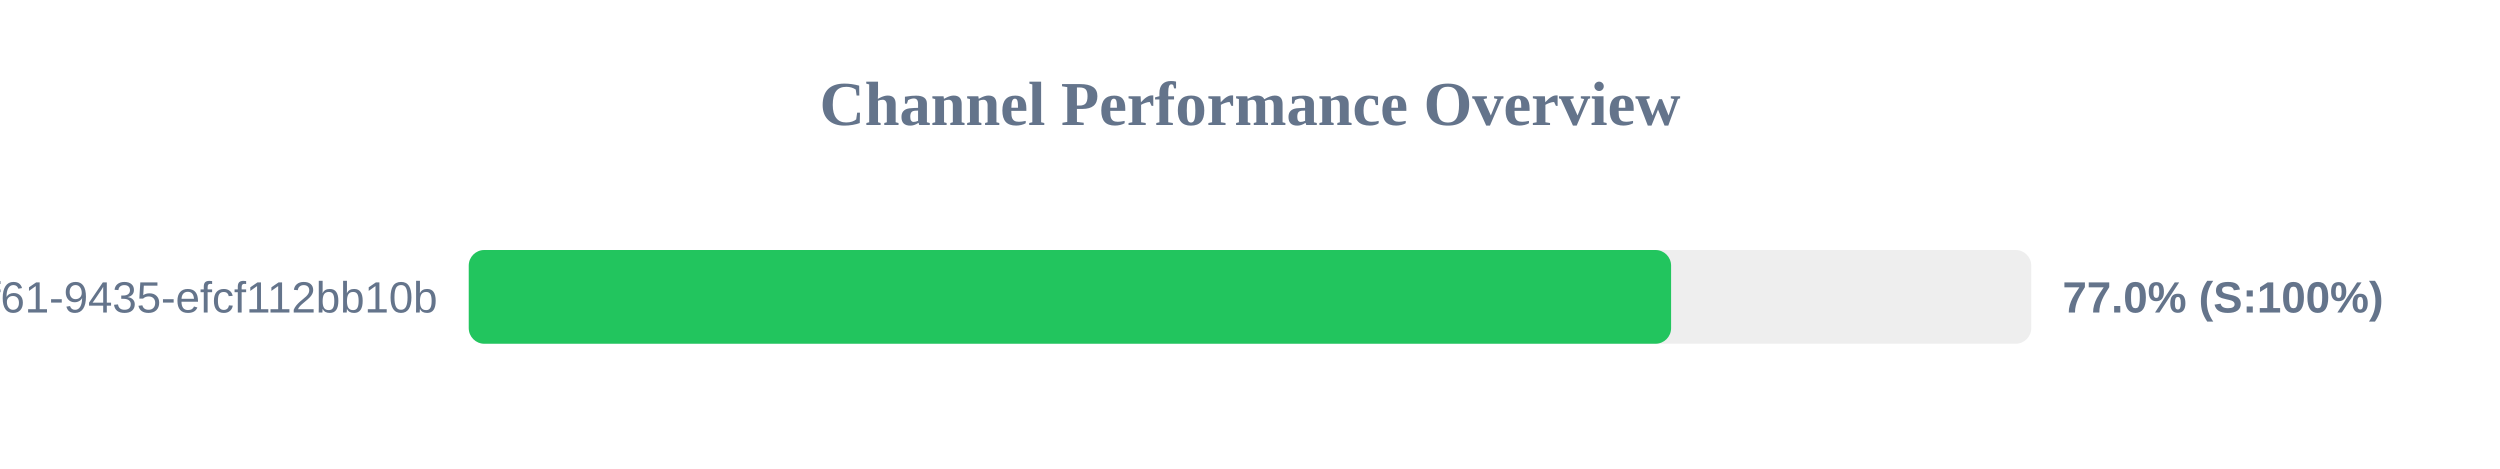
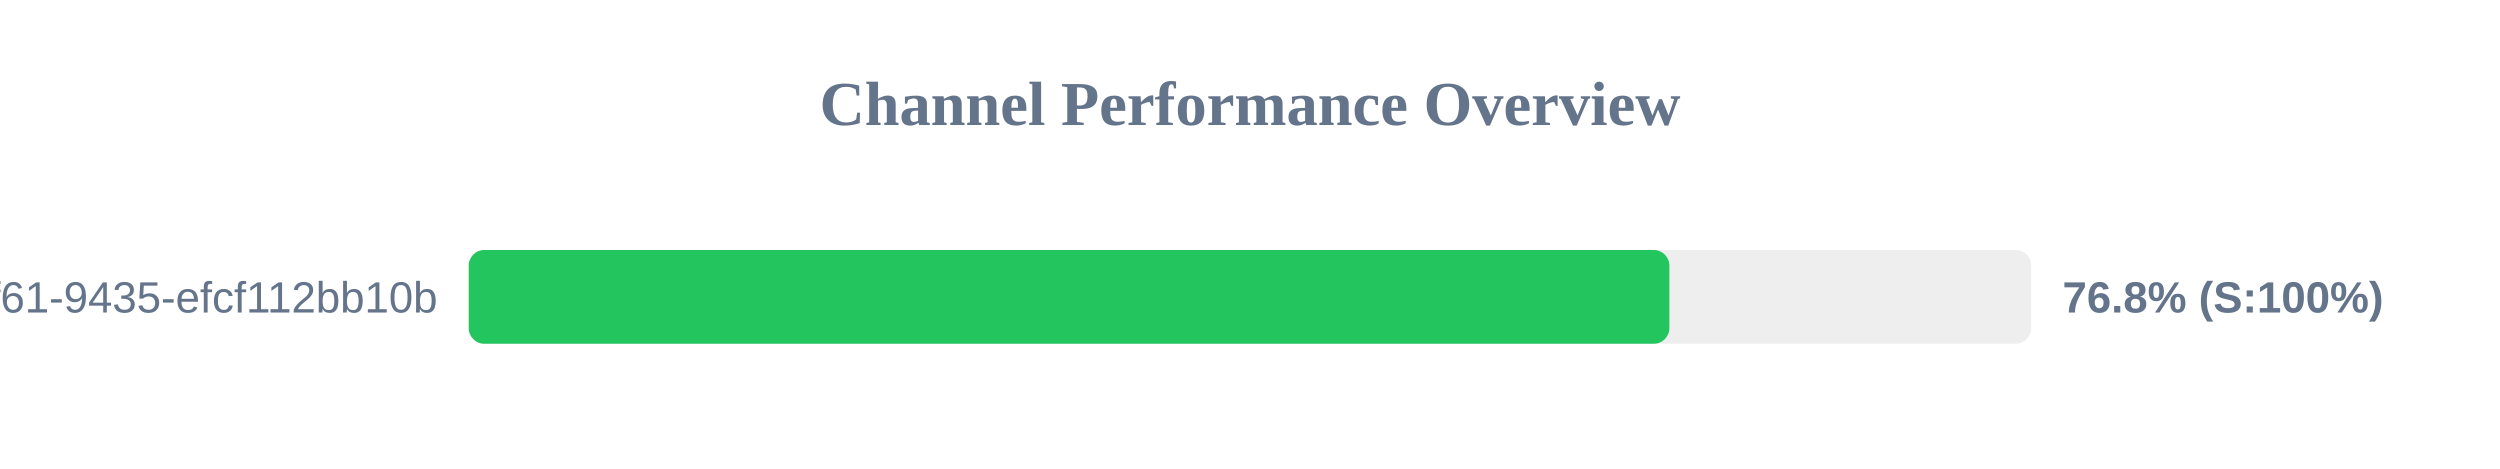
<svg xmlns="http://www.w3.org/2000/svg" width="800" height="150" version="1.1">
  <style>
        .row { font: 14px Arial; fill: #64748b; }
        .score { font: bold 14px Arial; fill: #64748b; }
    </style>
  <text x="400" y="40" text-anchor="middle" font-size="20px" font-weight="bold" fill="#64748b">Channel Performance Overview</text>
  <rect x="150" y="80" width="500" height="30" fill="#eee" rx="5" />
-   <rect x="150" y="80" width="384.75" height="30" fill="#22c55e" rx="5" />
+   <rect x="150" y="80" width="384.2" height="30" fill="#22c55e" rx="5" />
  <text x="140" y="100" text-anchor="end" class="row">?uuid=07c122ad-50b2-4f61-9435-efcf112bb10b</text>
-   <text x="660" y="100" text-anchor="start" class="score">77.0% (S:100%)</text>
+   <text x="660" y="100" text-anchor="start" class="score">76.8% (S:100%)</text>
</svg>
